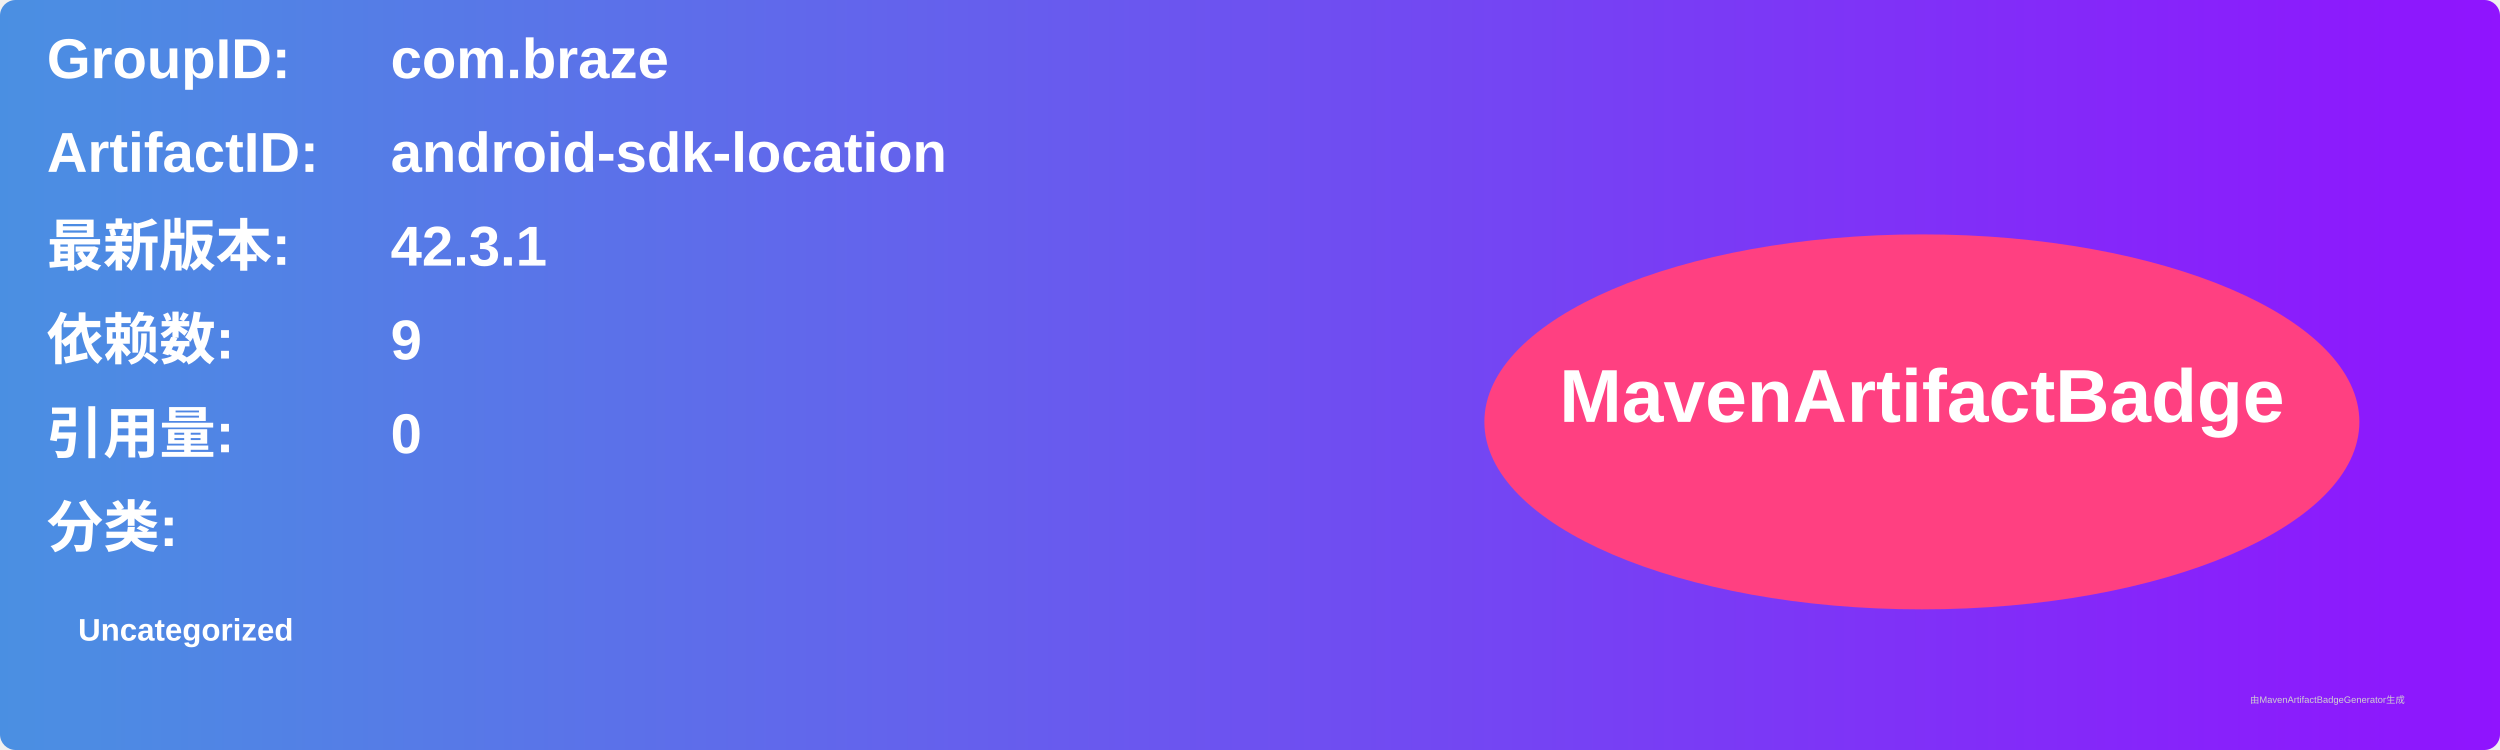
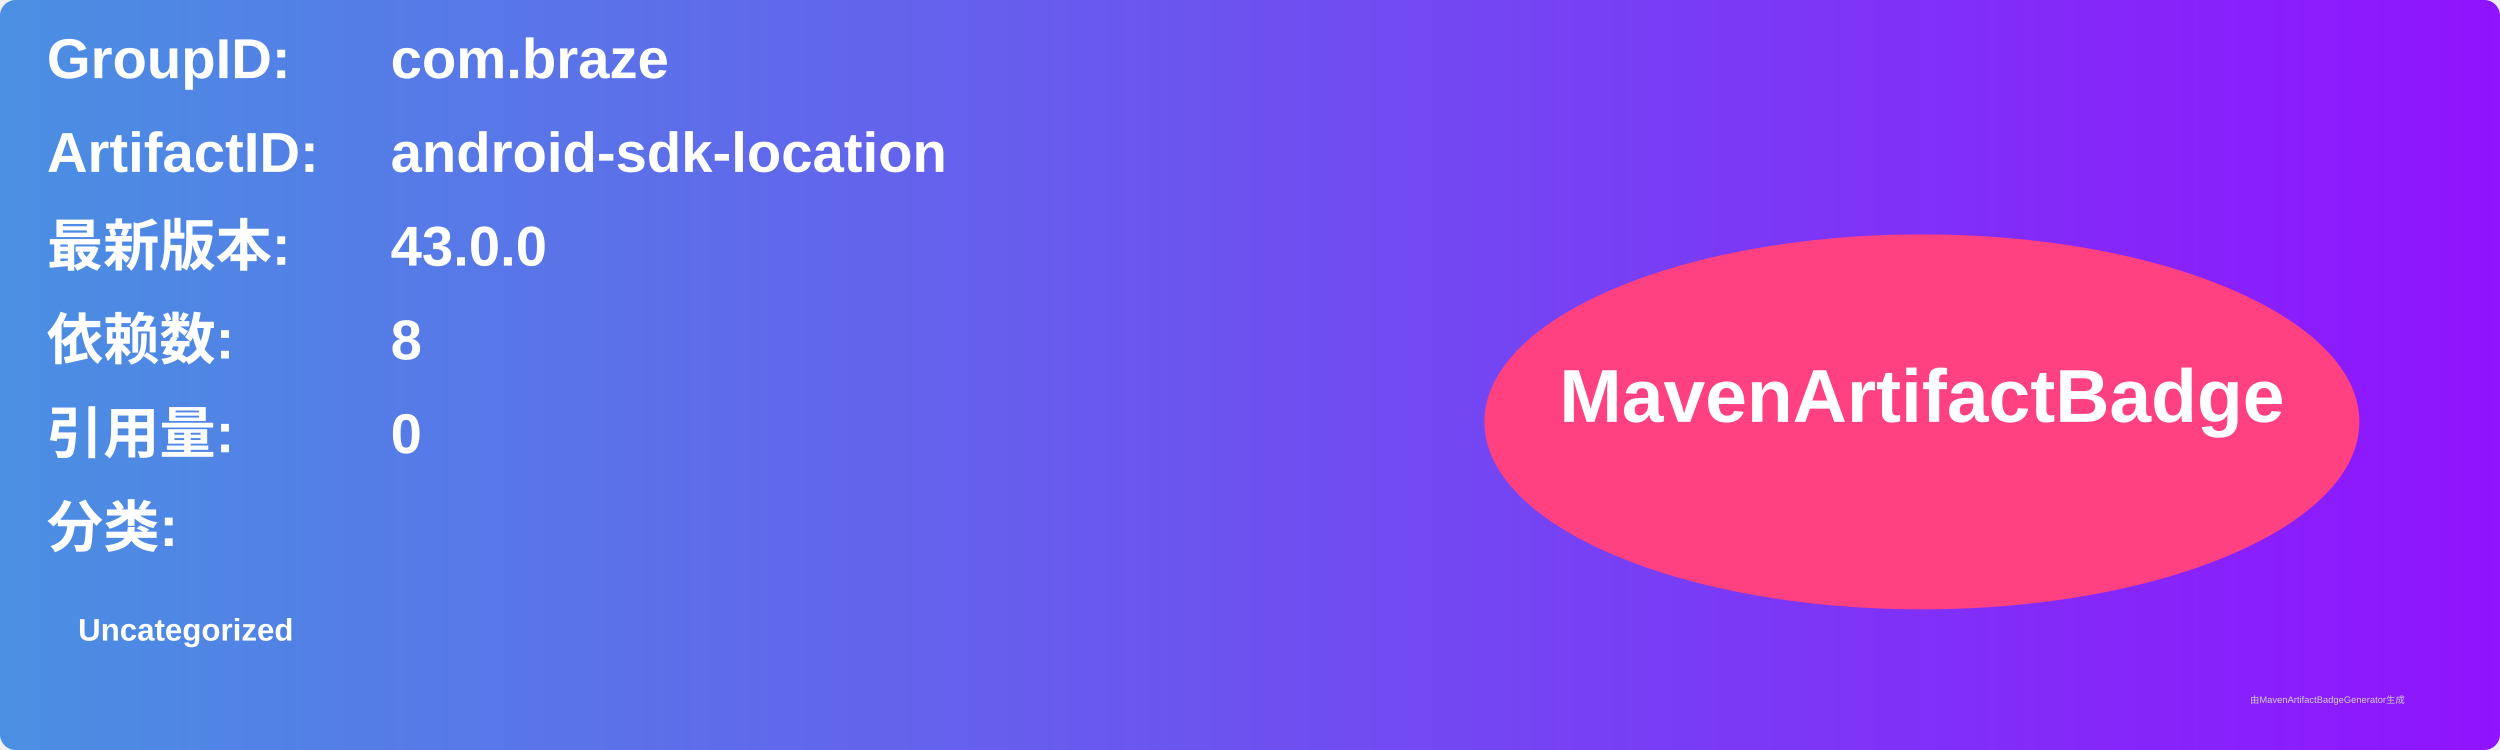
<svg xmlns="http://www.w3.org/2000/svg" width="800" height="240" viewBox="0 0 800 240">
  <linearGradient id="grad" x1="0%" y1="0%" x2="100%" y2="0%">
    <stop offset="0%" stop-color="#4a90e2" />
    <stop offset="100%" stop-color="#9013fe" />
  </linearGradient>
  <rect width="100%" height="100%" rx="5" ry="5" fill="url(#grad)" />
  <g transform="translate(15, 15)">
    <text x="0" y="10" font-family="Arial" font-size="18" fill="white" font-weight="bold" width="260">GroupID:</text>
    <text x="110" y="10" font-family="Arial" font-size="18" fill="white" font-weight="bold" width="460">com.braze</text>
    <text x="0" y="40" font-family="Arial" font-size="18" fill="white" font-weight="bold" width="260">ArtifactID:</text>
    <text x="110" y="40" font-family="Arial" font-size="18" fill="white" font-weight="bold" width="460">android-sdk-location</text>
    <text x="0" y="70" font-family="Arial" font-size="18" fill="white" font-weight="bold">最新版本:</text>
    <text x="110" y="70" font-family="Arial" font-size="18" fill="white" font-weight="bold">
-       <tspan font-weight="bold">42.3.1</tspan>
+       <tspan font-weight="bold">43.0.0</tspan>
    </text>
    <text x="0" y="100" font-family="Arial" font-size="18" fill="white" font-weight="bold">依赖数: </text>
    <text x="110" y="100" font-family="Arial" font-size="18" fill="white">
-       <tspan font-weight="bold">9</tspan>
+       <tspan font-weight="bold">8</tspan>
    </text>
    <text x="0" y="130" font-family="Arial" font-size="18" fill="white" font-weight="bold">引用量: </text>
    <text x="110" y="130" font-family="Arial" font-size="18" fill="white">
      <tspan font-weight="bold">0</tspan>
    </text>
    <text x="0" y="160" font-family="Arial" font-size="18" fill="white" font-weight="bold">分类:</text>
    <text x="10" y="190" font-family="Arial" font-size="10" fill="white">
      <tspan font-weight="bold">Uncategorized</tspan>
    </text>
    <ellipse cx="600" cy="120" rx="140" ry="60" fill="#ff4081" />
    <text x="600" y="120" text-anchor="middle" font-family="Arial" font-size="24" fill="white" font-weight="bold">MavenArtifactBadge</text>
  </g>
  <text x="720" y="225" font-family="Arial" font-size="3" fill="#d0d0d0">由MavenArtifactBadgeGenerator生成</text>
</svg>
